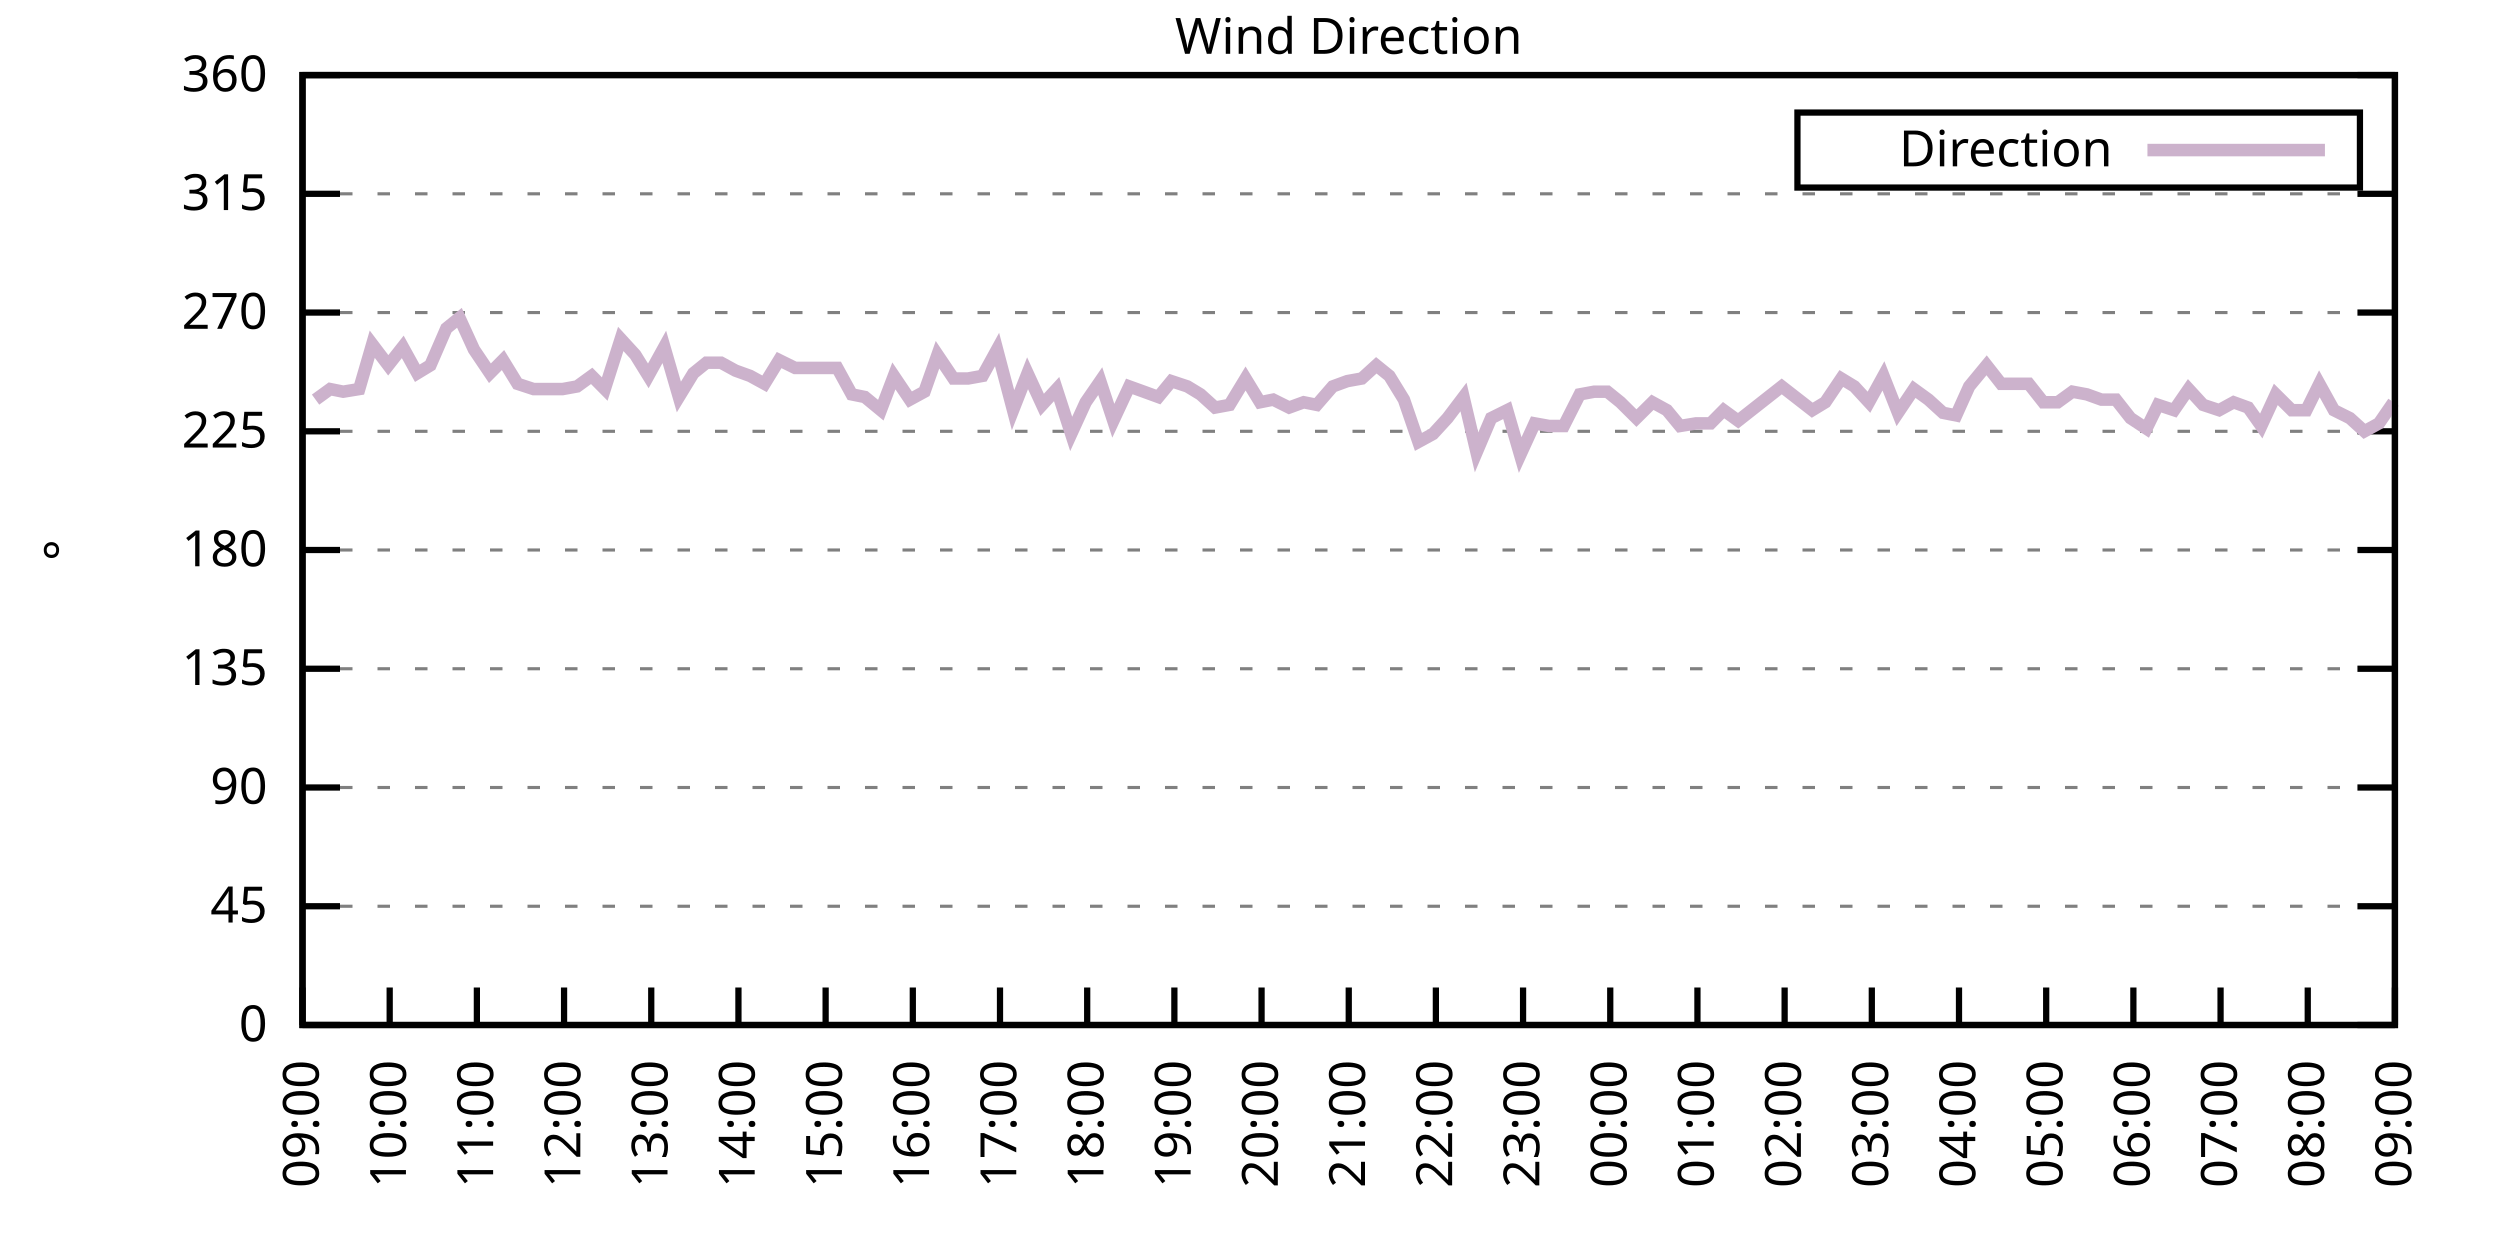
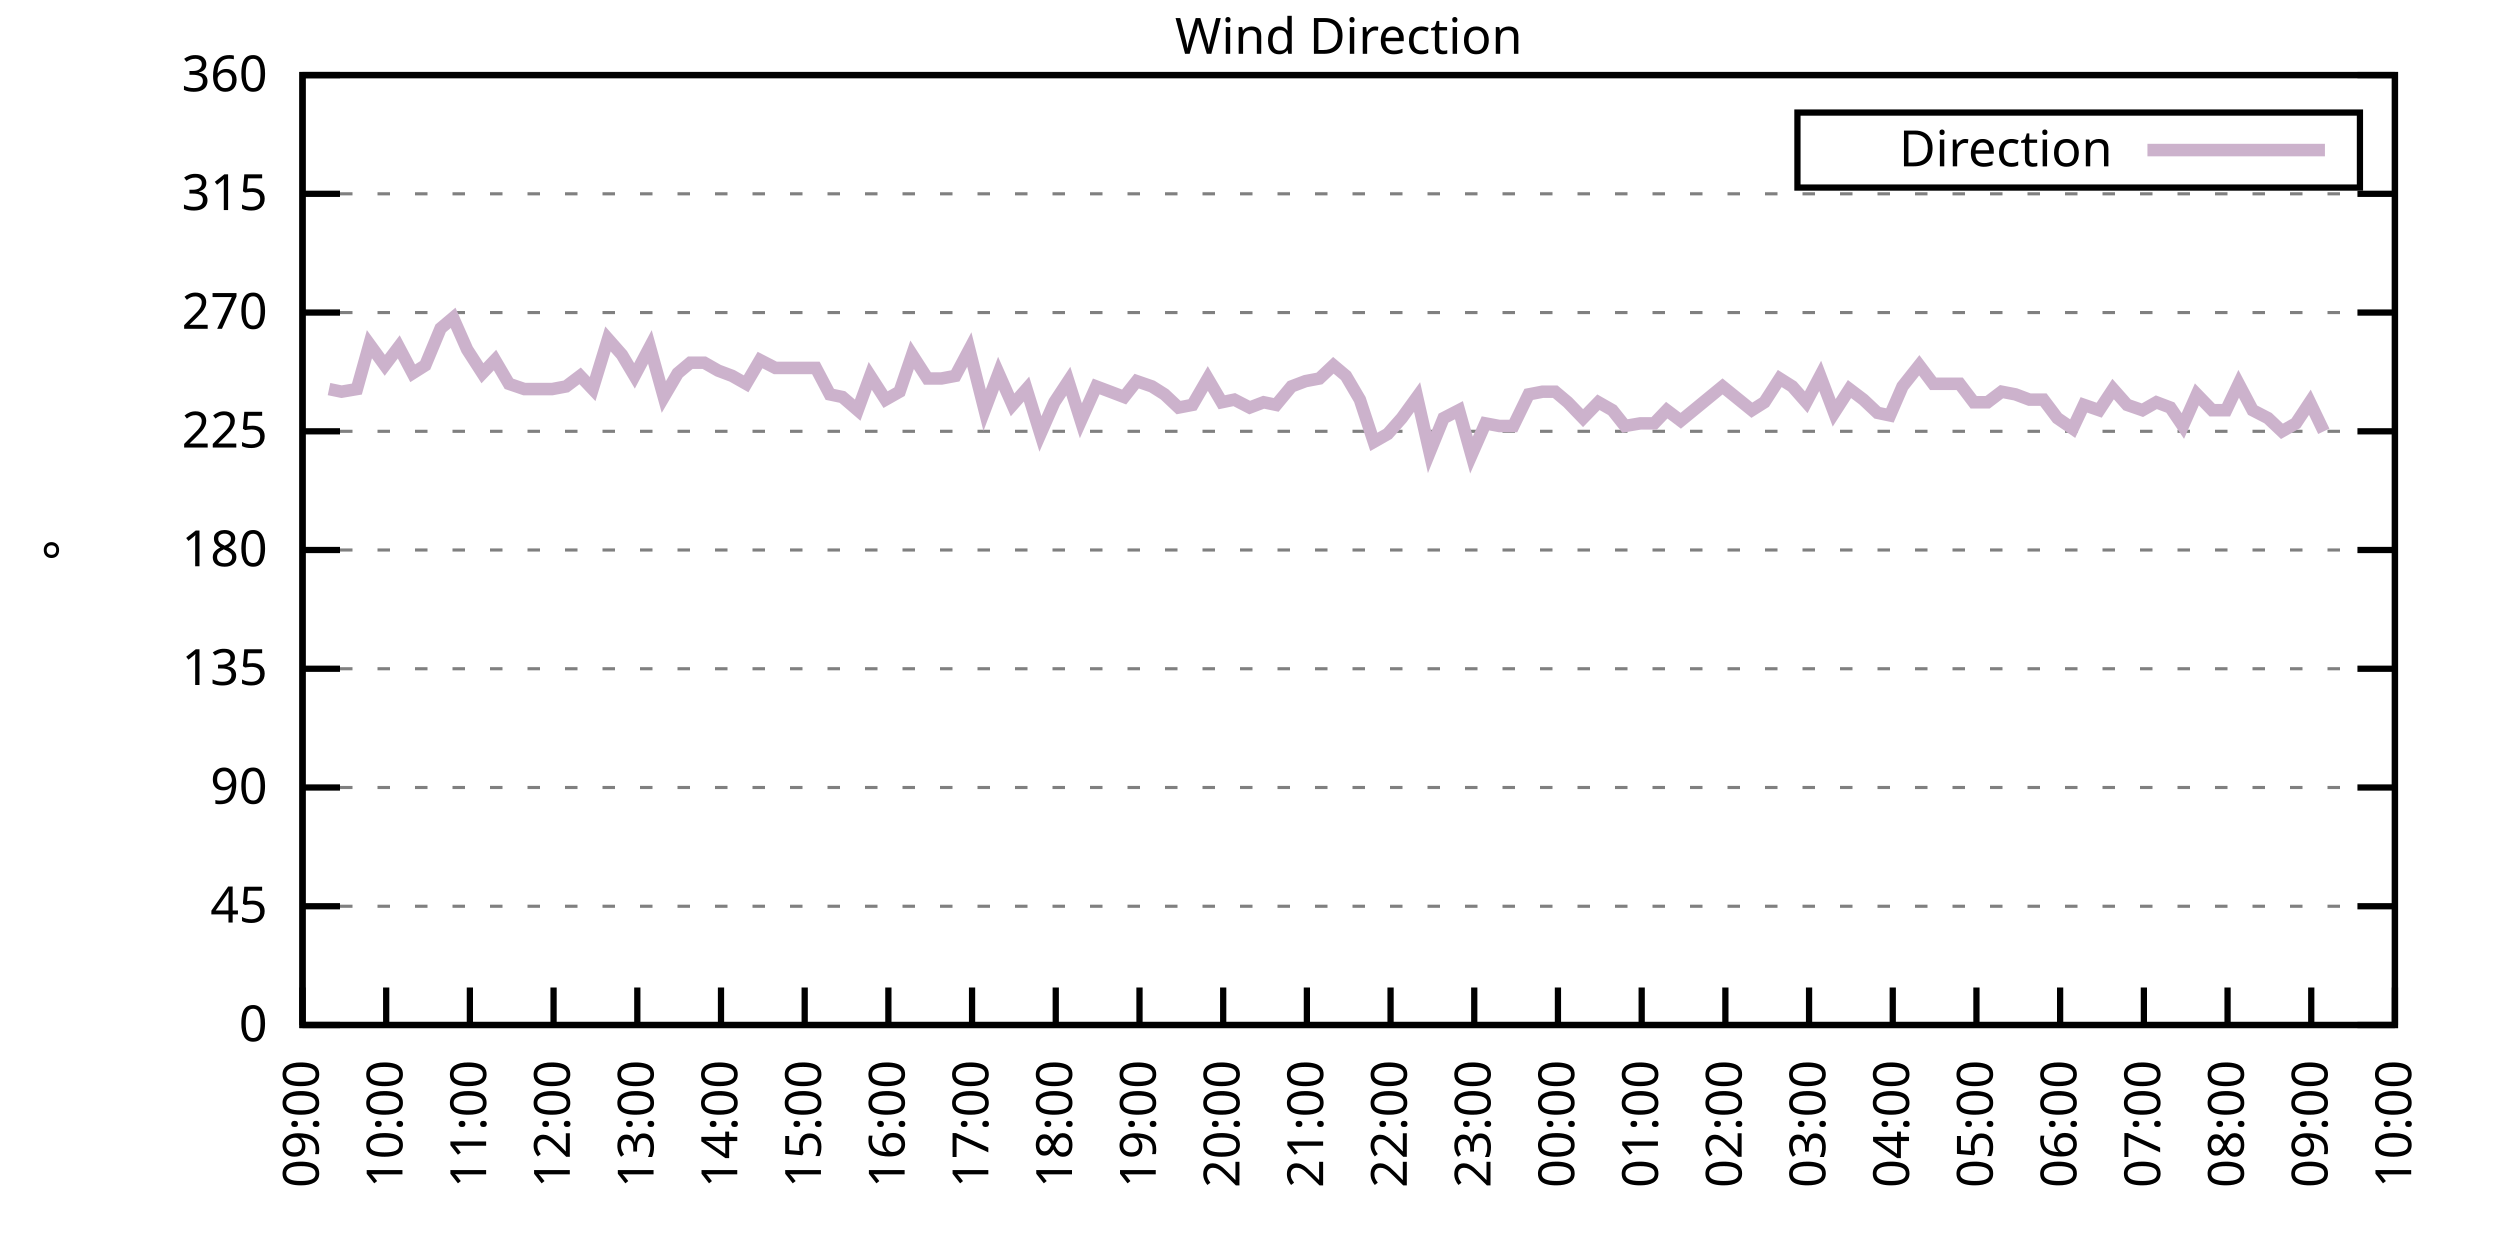
<svg xmlns="http://www.w3.org/2000/svg" xmlns:xlink="http://www.w3.org/1999/xlink" width="400" height="200" viewBox="0 0 400 200">
  <g id="gnuplot_canvas">
    <rect x="0" y="0" width="400" height="200" fill="none" />
    <defs>
      <circle id="gpDot" r="0.5" stroke-width="0.5" stroke="currentColor" />
      <path id="gpPt0" stroke-width="0.333" stroke="currentColor" d="M-1,0 h2 M0,-1 v2" />
      <path id="gpPt1" stroke-width="0.333" stroke="currentColor" d="M-1,-1 L1,1 M1,-1 L-1,1" />
      <path id="gpPt2" stroke-width="0.333" stroke="currentColor" d="M-1,0 L1,0 M0,-1 L0,1 M-1,-1 L1,1 M-1,1 L1,-1" />
      <rect id="gpPt3" stroke-width="0.333" stroke="currentColor" x="-1" y="-1" width="2" height="2" />
      <rect id="gpPt4" stroke-width="0.333" stroke="currentColor" fill="currentColor" x="-1" y="-1" width="2" height="2" />
      <circle id="gpPt5" stroke-width="0.333" stroke="currentColor" cx="0" cy="0" r="1" />
      <use xlink:href="#gpPt5" id="gpPt6" fill="currentColor" stroke="none" />
      <path id="gpPt7" stroke-width="0.333" stroke="currentColor" d="M0,-1.33 L-1.33,0.67 L1.33,0.67 z" />
      <use xlink:href="#gpPt7" id="gpPt8" fill="currentColor" stroke="none" />
      <use xlink:href="#gpPt7" id="gpPt9" stroke="currentColor" transform="rotate(180)" />
      <use xlink:href="#gpPt9" id="gpPt10" fill="currentColor" stroke="none" />
      <use xlink:href="#gpPt3" id="gpPt11" stroke="currentColor" transform="rotate(45)" />
      <use xlink:href="#gpPt11" id="gpPt12" fill="currentColor" stroke="none" />
      <path id="gpPt13" stroke-width="0.333" stroke="currentColor" d="M0,1.330 L1.265,0.411 L0.782,-1.067 L-0.782,-1.076 L-1.265,0.411 z" />
      <use xlink:href="#gpPt13" id="gpPt14" fill="currentColor" stroke="none" />
      <filter id="textbox" filterUnits="objectBoundingBox" x="0" y="0" height="1" width="1">
        <feFlood flood-color="white" flood-opacity="1" result="bgnd" />
        <feComposite in="SourceGraphic" in2="bgnd" operator="atop" />
      </filter>
      <filter id="greybox" filterUnits="objectBoundingBox" x="0" y="0" height="1" width="1">
        <feFlood flood-color="lightgrey" flood-opacity="1" result="grey" />
        <feComposite in="SourceGraphic" in2="grey" operator="atop" />
      </filter>
    </defs>
    <g fill="none" color="white" stroke="currentColor" stroke-width="1.00" stroke-linecap="butt" stroke-linejoin="miter">
</g>
    <g fill="none" color="black" stroke="currentColor" stroke-width="1.00" stroke-linecap="butt" stroke-linejoin="miter">
      <g stroke="none" shape-rendering="crispEdges">
        <polygon fill="rgb(255, 255, 255)" points="48.40,164.00 383.18,164.00 383.18,12.02 48.40,12.02 " />
      </g>
    </g>
    <g fill="none" color="black" stroke="currentColor" stroke-width="1.00" stroke-linecap="butt" stroke-linejoin="miter">
</g>
    <g fill="none" color="black" stroke="black" stroke-width="0.50" stroke-linecap="butt" stroke-linejoin="miter">
</g>
    <g fill="none" color="gray" stroke="currentColor" stroke-width="0.50" stroke-linecap="butt" stroke-linejoin="miter">
      <path stroke="gray" stroke-dasharray="2,4" class="gridline" d="M48.40,164.00 L383.19,164.00  " />
    </g>
    <g fill="none" color="gray" stroke="gray" stroke-width="1.00" stroke-linecap="butt" stroke-linejoin="miter">
</g>
    <g fill="none" color="black" stroke="currentColor" stroke-width="1.00" stroke-linecap="butt" stroke-linejoin="miter">
      <path stroke="black" d="M48.40,164.00 L54.40,164.00 M383.19,164.00 L377.19,164.00  " />
      <g transform="translate(42.80,166.60)" stroke="none" fill="black" font-family="Sans" font-size="8.00" text-anchor="end">
        <text>
          <tspan font-family="Sans"> 0</tspan>
        </text>
      </g>
    </g>
    <g fill="none" color="black" stroke="currentColor" stroke-width="1.00" stroke-linecap="butt" stroke-linejoin="miter">
</g>
    <g fill="none" color="black" stroke="black" stroke-width="0.50" stroke-linecap="butt" stroke-linejoin="miter">
</g>
    <g fill="none" color="gray" stroke="currentColor" stroke-width="0.50" stroke-linecap="butt" stroke-linejoin="miter">
      <path stroke="gray" stroke-dasharray="2,4" class="gridline" d="M48.40,145.00 L383.19,145.00  " />
    </g>
    <g fill="none" color="gray" stroke="gray" stroke-width="1.00" stroke-linecap="butt" stroke-linejoin="miter">
</g>
    <g fill="none" color="black" stroke="currentColor" stroke-width="1.00" stroke-linecap="butt" stroke-linejoin="miter">
      <path stroke="black" d="M48.40,145.00 L54.40,145.00 M383.19,145.00 L377.19,145.00  " />
      <g transform="translate(42.80,147.60)" stroke="none" fill="black" font-family="Sans" font-size="8.00" text-anchor="end">
        <text>
          <tspan font-family="Sans"> 45</tspan>
        </text>
      </g>
    </g>
    <g fill="none" color="black" stroke="currentColor" stroke-width="1.00" stroke-linecap="butt" stroke-linejoin="miter">
</g>
    <g fill="none" color="black" stroke="black" stroke-width="0.50" stroke-linecap="butt" stroke-linejoin="miter">
</g>
    <g fill="none" color="gray" stroke="currentColor" stroke-width="0.50" stroke-linecap="butt" stroke-linejoin="miter">
      <path stroke="gray" stroke-dasharray="2,4" class="gridline" d="M48.40,126.00 L383.19,126.00  " />
    </g>
    <g fill="none" color="gray" stroke="gray" stroke-width="1.00" stroke-linecap="butt" stroke-linejoin="miter">
</g>
    <g fill="none" color="black" stroke="currentColor" stroke-width="1.00" stroke-linecap="butt" stroke-linejoin="miter">
      <path stroke="black" d="M48.40,126.00 L54.40,126.00 M383.19,126.00 L377.19,126.00  " />
      <g transform="translate(42.80,128.60)" stroke="none" fill="black" font-family="Sans" font-size="8.00" text-anchor="end">
        <text>
          <tspan font-family="Sans"> 90</tspan>
        </text>
      </g>
    </g>
    <g fill="none" color="black" stroke="currentColor" stroke-width="1.00" stroke-linecap="butt" stroke-linejoin="miter">
</g>
    <g fill="none" color="black" stroke="black" stroke-width="0.50" stroke-linecap="butt" stroke-linejoin="miter">
</g>
    <g fill="none" color="gray" stroke="currentColor" stroke-width="0.50" stroke-linecap="butt" stroke-linejoin="miter">
      <path stroke="gray" stroke-dasharray="2,4" class="gridline" d="M48.40,107.00 L383.19,107.00  " />
    </g>
    <g fill="none" color="gray" stroke="gray" stroke-width="1.00" stroke-linecap="butt" stroke-linejoin="miter">
</g>
    <g fill="none" color="black" stroke="currentColor" stroke-width="1.00" stroke-linecap="butt" stroke-linejoin="miter">
      <path stroke="black" d="M48.40,107.00 L54.40,107.00 M383.19,107.00 L377.19,107.00  " />
      <g transform="translate(42.80,109.60)" stroke="none" fill="black" font-family="Sans" font-size="8.00" text-anchor="end">
        <text>
          <tspan font-family="Sans"> 135</tspan>
        </text>
      </g>
    </g>
    <g fill="none" color="black" stroke="currentColor" stroke-width="1.00" stroke-linecap="butt" stroke-linejoin="miter">
</g>
    <g fill="none" color="black" stroke="black" stroke-width="0.50" stroke-linecap="butt" stroke-linejoin="miter">
</g>
    <g fill="none" color="gray" stroke="currentColor" stroke-width="0.50" stroke-linecap="butt" stroke-linejoin="miter">
      <path stroke="gray" stroke-dasharray="2,4" class="gridline" d="M48.40,88.00 L383.19,88.00  " />
    </g>
    <g fill="none" color="gray" stroke="gray" stroke-width="1.00" stroke-linecap="butt" stroke-linejoin="miter">
</g>
    <g fill="none" color="black" stroke="currentColor" stroke-width="1.00" stroke-linecap="butt" stroke-linejoin="miter">
      <path stroke="black" d="M48.40,88.00 L54.40,88.00 M383.19,88.00 L377.19,88.00  " />
      <g transform="translate(42.80,90.60)" stroke="none" fill="black" font-family="Sans" font-size="8.00" text-anchor="end">
        <text>
          <tspan font-family="Sans"> 180</tspan>
        </text>
      </g>
    </g>
    <g fill="none" color="black" stroke="currentColor" stroke-width="1.00" stroke-linecap="butt" stroke-linejoin="miter">
</g>
    <g fill="none" color="black" stroke="black" stroke-width="0.50" stroke-linecap="butt" stroke-linejoin="miter">
</g>
    <g fill="none" color="gray" stroke="currentColor" stroke-width="0.50" stroke-linecap="butt" stroke-linejoin="miter">
      <path stroke="gray" stroke-dasharray="2,4" class="gridline" d="M48.40,69.01 L383.19,69.01  " />
    </g>
    <g fill="none" color="gray" stroke="gray" stroke-width="1.00" stroke-linecap="butt" stroke-linejoin="miter">
</g>
    <g fill="none" color="black" stroke="currentColor" stroke-width="1.00" stroke-linecap="butt" stroke-linejoin="miter">
      <path stroke="black" d="M48.40,69.01 L54.40,69.01 M383.19,69.01 L377.19,69.01  " />
      <g transform="translate(42.80,71.61)" stroke="none" fill="black" font-family="Sans" font-size="8.00" text-anchor="end">
        <text>
          <tspan font-family="Sans"> 225</tspan>
        </text>
      </g>
    </g>
    <g fill="none" color="black" stroke="currentColor" stroke-width="1.00" stroke-linecap="butt" stroke-linejoin="miter">
</g>
    <g fill="none" color="black" stroke="black" stroke-width="0.50" stroke-linecap="butt" stroke-linejoin="miter">
</g>
    <g fill="none" color="gray" stroke="currentColor" stroke-width="0.50" stroke-linecap="butt" stroke-linejoin="miter">
      <path stroke="gray" stroke-dasharray="2,4" class="gridline" d="M48.40,50.01 L383.19,50.01  " />
    </g>
    <g fill="none" color="gray" stroke="gray" stroke-width="1.00" stroke-linecap="butt" stroke-linejoin="miter">
</g>
    <g fill="none" color="black" stroke="currentColor" stroke-width="1.00" stroke-linecap="butt" stroke-linejoin="miter">
      <path stroke="black" d="M48.40,50.01 L54.40,50.01 M383.19,50.01 L377.19,50.01  " />
      <g transform="translate(42.80,52.61)" stroke="none" fill="black" font-family="Sans" font-size="8.00" text-anchor="end">
        <text>
          <tspan font-family="Sans"> 270</tspan>
        </text>
      </g>
    </g>
    <g fill="none" color="black" stroke="currentColor" stroke-width="1.00" stroke-linecap="butt" stroke-linejoin="miter">
</g>
    <g fill="none" color="black" stroke="black" stroke-width="0.50" stroke-linecap="butt" stroke-linejoin="miter">
</g>
    <g fill="none" color="gray" stroke="currentColor" stroke-width="0.50" stroke-linecap="butt" stroke-linejoin="miter">
      <path stroke="gray" stroke-dasharray="2,4" class="gridline" d="M48.40,31.01 L383.19,31.01  " />
    </g>
    <g fill="none" color="gray" stroke="gray" stroke-width="1.00" stroke-linecap="butt" stroke-linejoin="miter">
</g>
    <g fill="none" color="black" stroke="currentColor" stroke-width="1.00" stroke-linecap="butt" stroke-linejoin="miter">
      <path stroke="black" d="M48.40,31.01 L54.40,31.01 M383.19,31.01 L377.19,31.01  " />
      <g transform="translate(42.80,33.61)" stroke="none" fill="black" font-family="Sans" font-size="8.00" text-anchor="end">
        <text>
          <tspan font-family="Sans"> 315</tspan>
        </text>
      </g>
    </g>
    <g fill="none" color="black" stroke="currentColor" stroke-width="1.00" stroke-linecap="butt" stroke-linejoin="miter">
</g>
    <g fill="none" color="black" stroke="black" stroke-width="0.50" stroke-linecap="butt" stroke-linejoin="miter">
</g>
    <g fill="none" color="gray" stroke="currentColor" stroke-width="0.50" stroke-linecap="butt" stroke-linejoin="miter">
      <path stroke="gray" stroke-dasharray="2,4" class="gridline" d="M48.40,12.01 L383.19,12.01  " />
    </g>
    <g fill="none" color="gray" stroke="gray" stroke-width="1.00" stroke-linecap="butt" stroke-linejoin="miter">
</g>
    <g fill="none" color="black" stroke="currentColor" stroke-width="1.00" stroke-linecap="butt" stroke-linejoin="miter">
      <path stroke="black" d="M48.40,12.01 L54.40,12.01 M383.19,12.01 L377.19,12.01  " />
      <g transform="translate(42.80,14.61)" stroke="none" fill="black" font-family="Sans" font-size="8.00" text-anchor="end">
        <text>
          <tspan font-family="Sans"> 360</tspan>
        </text>
      </g>
    </g>
    <g fill="none" color="black" stroke="currentColor" stroke-width="1.00" stroke-linecap="butt" stroke-linejoin="miter">
      <path stroke="black" d="M48.40,164.00 L48.40,158.00  " />
      <g transform="translate(51.00,169.60) rotate(270.00)" stroke="none" fill="black" font-family="Sans" font-size="8.00" text-anchor="end">
        <text>
          <tspan font-family="Sans">09:00</tspan>
        </text>
      </g>
    </g>
    <g fill="none" color="black" stroke="currentColor" stroke-width="1.00" stroke-linecap="butt" stroke-linejoin="miter">
-       <path stroke="black" d="M62.35,164.00 L62.35,158.00  " />
-       <g transform="translate(64.95,169.60) rotate(270.00)" stroke="none" fill="black" font-family="Sans" font-size="8.00" text-anchor="end">
+       <path stroke="black" d="M61.79,164.00 L61.79,158.00  " />
+       <g transform="translate(64.39,169.60) rotate(270.00)" stroke="none" fill="black" font-family="Sans" font-size="8.00" text-anchor="end">
        <text>
          <tspan font-family="Sans">10:00</tspan>
        </text>
      </g>
    </g>
    <g fill="none" color="black" stroke="currentColor" stroke-width="1.00" stroke-linecap="butt" stroke-linejoin="miter">
-       <path stroke="black" d="M76.30,164.00 L76.30,158.00  " />
-       <g transform="translate(78.90,169.60) rotate(270.00)" stroke="none" fill="black" font-family="Sans" font-size="8.00" text-anchor="end">
+       <path stroke="black" d="M75.18,164.00 L75.18,158.00  " />
+       <g transform="translate(77.78,169.60) rotate(270.00)" stroke="none" fill="black" font-family="Sans" font-size="8.00" text-anchor="end">
        <text>
          <tspan font-family="Sans">11:00</tspan>
        </text>
      </g>
    </g>
    <g fill="none" color="black" stroke="currentColor" stroke-width="1.00" stroke-linecap="butt" stroke-linejoin="miter">
-       <path stroke="black" d="M90.25,164.00 L90.25,158.00  " />
-       <g transform="translate(92.85,169.60) rotate(270.00)" stroke="none" fill="black" font-family="Sans" font-size="8.00" text-anchor="end">
+       <path stroke="black" d="M88.57,164.00 L88.57,158.00  " />
+       <g transform="translate(91.17,169.60) rotate(270.00)" stroke="none" fill="black" font-family="Sans" font-size="8.00" text-anchor="end">
        <text>
          <tspan font-family="Sans">12:00</tspan>
        </text>
      </g>
    </g>
    <g fill="none" color="black" stroke="currentColor" stroke-width="1.00" stroke-linecap="butt" stroke-linejoin="miter">
-       <path stroke="black" d="M104.20,164.00 L104.20,158.00  " />
-       <g transform="translate(106.80,169.60) rotate(270.00)" stroke="none" fill="black" font-family="Sans" font-size="8.00" text-anchor="end">
+       <path stroke="black" d="M101.97,164.00 L101.97,158.00  " />
+       <g transform="translate(104.57,169.60) rotate(270.00)" stroke="none" fill="black" font-family="Sans" font-size="8.00" text-anchor="end">
        <text>
          <tspan font-family="Sans">13:00</tspan>
        </text>
      </g>
    </g>
    <g fill="none" color="black" stroke="currentColor" stroke-width="1.00" stroke-linecap="butt" stroke-linejoin="miter">
-       <path stroke="black" d="M118.15,164.00 L118.15,158.00  " />
-       <g transform="translate(120.75,169.60) rotate(270.00)" stroke="none" fill="black" font-family="Sans" font-size="8.00" text-anchor="end">
+       <path stroke="black" d="M115.36,164.00 L115.36,158.00  " />
+       <g transform="translate(117.96,169.60) rotate(270.00)" stroke="none" fill="black" font-family="Sans" font-size="8.00" text-anchor="end">
        <text>
          <tspan font-family="Sans">14:00</tspan>
        </text>
      </g>
    </g>
    <g fill="none" color="black" stroke="currentColor" stroke-width="1.00" stroke-linecap="butt" stroke-linejoin="miter">
-       <path stroke="black" d="M132.10,164.00 L132.10,158.00  " />
-       <g transform="translate(134.70,169.60) rotate(270.00)" stroke="none" fill="black" font-family="Sans" font-size="8.00" text-anchor="end">
+       <path stroke="black" d="M128.75,164.00 L128.75,158.00  " />
+       <g transform="translate(131.35,169.60) rotate(270.00)" stroke="none" fill="black" font-family="Sans" font-size="8.00" text-anchor="end">
        <text>
          <tspan font-family="Sans">15:00</tspan>
        </text>
      </g>
    </g>
    <g fill="none" color="black" stroke="currentColor" stroke-width="1.00" stroke-linecap="butt" stroke-linejoin="miter">
-       <path stroke="black" d="M146.05,164.00 L146.05,158.00  " />
-       <g transform="translate(148.65,169.60) rotate(270.00)" stroke="none" fill="black" font-family="Sans" font-size="8.00" text-anchor="end">
+       <path stroke="black" d="M142.14,164.00 L142.14,158.00  " />
+       <g transform="translate(144.74,169.60) rotate(270.00)" stroke="none" fill="black" font-family="Sans" font-size="8.00" text-anchor="end">
        <text>
          <tspan font-family="Sans">16:00</tspan>
        </text>
      </g>
    </g>
    <g fill="none" color="black" stroke="currentColor" stroke-width="1.00" stroke-linecap="butt" stroke-linejoin="miter">
-       <path stroke="black" d="M160.00,164.00 L160.00,158.00  " />
-       <g transform="translate(162.60,169.60) rotate(270.00)" stroke="none" fill="black" font-family="Sans" font-size="8.00" text-anchor="end">
+       <path stroke="black" d="M155.53,164.00 L155.53,158.00  " />
+       <g transform="translate(158.13,169.60) rotate(270.00)" stroke="none" fill="black" font-family="Sans" font-size="8.00" text-anchor="end">
        <text>
          <tspan font-family="Sans">17:00</tspan>
        </text>
      </g>
    </g>
    <g fill="none" color="black" stroke="currentColor" stroke-width="1.00" stroke-linecap="butt" stroke-linejoin="miter">
-       <path stroke="black" d="M173.95,164.00 L173.95,158.00  " />
-       <g transform="translate(176.55,169.60) rotate(270.00)" stroke="none" fill="black" font-family="Sans" font-size="8.00" text-anchor="end">
+       <path stroke="black" d="M168.92,164.00 L168.92,158.00  " />
+       <g transform="translate(171.52,169.60) rotate(270.00)" stroke="none" fill="black" font-family="Sans" font-size="8.00" text-anchor="end">
        <text>
          <tspan font-family="Sans">18:00</tspan>
        </text>
      </g>
    </g>
    <g fill="none" color="black" stroke="currentColor" stroke-width="1.00" stroke-linecap="butt" stroke-linejoin="miter">
-       <path stroke="black" d="M187.90,164.00 L187.90,158.00  " />
-       <g transform="translate(190.50,169.60) rotate(270.00)" stroke="none" fill="black" font-family="Sans" font-size="8.00" text-anchor="end">
+       <path stroke="black" d="M182.32,164.00 L182.32,158.00  " />
+       <g transform="translate(184.92,169.60) rotate(270.00)" stroke="none" fill="black" font-family="Sans" font-size="8.00" text-anchor="end">
        <text>
          <tspan font-family="Sans">19:00</tspan>
        </text>
      </g>
    </g>
    <g fill="none" color="black" stroke="currentColor" stroke-width="1.00" stroke-linecap="butt" stroke-linejoin="miter">
-       <path stroke="black" d="M201.85,164.00 L201.85,158.00  " />
-       <g transform="translate(204.45,169.60) rotate(270.00)" stroke="none" fill="black" font-family="Sans" font-size="8.00" text-anchor="end">
+       <path stroke="black" d="M195.71,164.00 L195.71,158.00  " />
+       <g transform="translate(198.31,169.60) rotate(270.00)" stroke="none" fill="black" font-family="Sans" font-size="8.00" text-anchor="end">
        <text>
          <tspan font-family="Sans">20:00</tspan>
        </text>
      </g>
    </g>
    <g fill="none" color="black" stroke="currentColor" stroke-width="1.00" stroke-linecap="butt" stroke-linejoin="miter">
-       <path stroke="black" d="M215.80,164.00 L215.80,158.00  " />
-       <g transform="translate(218.40,169.60) rotate(270.00)" stroke="none" fill="black" font-family="Sans" font-size="8.00" text-anchor="end">
+       <path stroke="black" d="M209.10,164.00 L209.10,158.00  " />
+       <g transform="translate(211.70,169.60) rotate(270.00)" stroke="none" fill="black" font-family="Sans" font-size="8.00" text-anchor="end">
        <text>
          <tspan font-family="Sans">21:00</tspan>
        </text>
      </g>
    </g>
    <g fill="none" color="black" stroke="currentColor" stroke-width="1.00" stroke-linecap="butt" stroke-linejoin="miter">
-       <path stroke="black" d="M229.74,164.00 L229.74,158.00  " />
-       <g transform="translate(232.34,169.60) rotate(270.00)" stroke="none" fill="black" font-family="Sans" font-size="8.00" text-anchor="end">
+       <path stroke="black" d="M222.49,164.00 L222.49,158.00  " />
+       <g transform="translate(225.09,169.60) rotate(270.00)" stroke="none" fill="black" font-family="Sans" font-size="8.00" text-anchor="end">
        <text>
          <tspan font-family="Sans">22:00</tspan>
        </text>
      </g>
    </g>
    <g fill="none" color="black" stroke="currentColor" stroke-width="1.00" stroke-linecap="butt" stroke-linejoin="miter">
-       <path stroke="black" d="M243.69,164.00 L243.69,158.00  " />
-       <g transform="translate(246.29,169.60) rotate(270.00)" stroke="none" fill="black" font-family="Sans" font-size="8.00" text-anchor="end">
+       <path stroke="black" d="M235.88,164.00 L235.88,158.00  " />
+       <g transform="translate(238.48,169.60) rotate(270.00)" stroke="none" fill="black" font-family="Sans" font-size="8.00" text-anchor="end">
        <text>
          <tspan font-family="Sans">23:00</tspan>
        </text>
      </g>
    </g>
    <g fill="none" color="black" stroke="currentColor" stroke-width="1.00" stroke-linecap="butt" stroke-linejoin="miter">
-       <path stroke="black" d="M257.64,164.00 L257.64,158.00  " />
-       <g transform="translate(260.24,169.60) rotate(270.00)" stroke="none" fill="black" font-family="Sans" font-size="8.00" text-anchor="end">
+       <path stroke="black" d="M249.27,164.00 L249.27,158.00  " />
+       <g transform="translate(251.87,169.60) rotate(270.00)" stroke="none" fill="black" font-family="Sans" font-size="8.00" text-anchor="end">
        <text>
          <tspan font-family="Sans">00:00</tspan>
        </text>
      </g>
    </g>
    <g fill="none" color="black" stroke="currentColor" stroke-width="1.00" stroke-linecap="butt" stroke-linejoin="miter">
-       <path stroke="black" d="M271.59,164.00 L271.59,158.00  " />
-       <g transform="translate(274.19,169.60) rotate(270.00)" stroke="none" fill="black" font-family="Sans" font-size="8.00" text-anchor="end">
+       <path stroke="black" d="M262.67,164.00 L262.67,158.00  " />
+       <g transform="translate(265.27,169.60) rotate(270.00)" stroke="none" fill="black" font-family="Sans" font-size="8.00" text-anchor="end">
        <text>
          <tspan font-family="Sans">01:00</tspan>
        </text>
      </g>
    </g>
    <g fill="none" color="black" stroke="currentColor" stroke-width="1.00" stroke-linecap="butt" stroke-linejoin="miter">
-       <path stroke="black" d="M285.54,164.00 L285.54,158.00  " />
-       <g transform="translate(288.14,169.60) rotate(270.00)" stroke="none" fill="black" font-family="Sans" font-size="8.00" text-anchor="end">
+       <path stroke="black" d="M276.06,164.00 L276.06,158.00  " />
+       <g transform="translate(278.66,169.60) rotate(270.00)" stroke="none" fill="black" font-family="Sans" font-size="8.00" text-anchor="end">
        <text>
          <tspan font-family="Sans">02:00</tspan>
        </text>
      </g>
    </g>
    <g fill="none" color="black" stroke="currentColor" stroke-width="1.00" stroke-linecap="butt" stroke-linejoin="miter">
-       <path stroke="black" d="M299.49,164.00 L299.49,158.00  " />
-       <g transform="translate(302.09,169.60) rotate(270.00)" stroke="none" fill="black" font-family="Sans" font-size="8.00" text-anchor="end">
+       <path stroke="black" d="M289.45,164.00 L289.45,158.00  " />
+       <g transform="translate(292.05,169.60) rotate(270.00)" stroke="none" fill="black" font-family="Sans" font-size="8.00" text-anchor="end">
        <text>
          <tspan font-family="Sans">03:00</tspan>
        </text>
      </g>
    </g>
    <g fill="none" color="black" stroke="currentColor" stroke-width="1.00" stroke-linecap="butt" stroke-linejoin="miter">
-       <path stroke="black" d="M313.44,164.00 L313.44,158.00  " />
-       <g transform="translate(316.04,169.60) rotate(270.00)" stroke="none" fill="black" font-family="Sans" font-size="8.00" text-anchor="end">
+       <path stroke="black" d="M302.84,164.00 L302.84,158.00  " />
+       <g transform="translate(305.44,169.60) rotate(270.00)" stroke="none" fill="black" font-family="Sans" font-size="8.00" text-anchor="end">
        <text>
          <tspan font-family="Sans">04:00</tspan>
        </text>
      </g>
    </g>
    <g fill="none" color="black" stroke="currentColor" stroke-width="1.00" stroke-linecap="butt" stroke-linejoin="miter">
-       <path stroke="black" d="M327.39,164.00 L327.39,158.00  " />
-       <g transform="translate(329.99,169.60) rotate(270.00)" stroke="none" fill="black" font-family="Sans" font-size="8.00" text-anchor="end">
+       <path stroke="black" d="M316.23,164.00 L316.23,158.00  " />
+       <g transform="translate(318.83,169.60) rotate(270.00)" stroke="none" fill="black" font-family="Sans" font-size="8.00" text-anchor="end">
        <text>
          <tspan font-family="Sans">05:00</tspan>
        </text>
      </g>
    </g>
    <g fill="none" color="black" stroke="currentColor" stroke-width="1.00" stroke-linecap="butt" stroke-linejoin="miter">
-       <path stroke="black" d="M341.34,164.00 L341.34,158.00  " />
-       <g transform="translate(343.94,169.60) rotate(270.00)" stroke="none" fill="black" font-family="Sans" font-size="8.00" text-anchor="end">
+       <path stroke="black" d="M329.62,164.00 L329.62,158.00  " />
+       <g transform="translate(332.22,169.60) rotate(270.00)" stroke="none" fill="black" font-family="Sans" font-size="8.00" text-anchor="end">
        <text>
          <tspan font-family="Sans">06:00</tspan>
        </text>
      </g>
    </g>
    <g fill="none" color="black" stroke="currentColor" stroke-width="1.00" stroke-linecap="butt" stroke-linejoin="miter">
-       <path stroke="black" d="M355.29,164.00 L355.29,158.00  " />
-       <g transform="translate(357.89,169.60) rotate(270.00)" stroke="none" fill="black" font-family="Sans" font-size="8.00" text-anchor="end">
+       <path stroke="black" d="M343.02,164.00 L343.02,158.00  " />
+       <g transform="translate(345.62,169.60) rotate(270.00)" stroke="none" fill="black" font-family="Sans" font-size="8.00" text-anchor="end">
        <text>
          <tspan font-family="Sans">07:00</tspan>
        </text>
      </g>
    </g>
    <g fill="none" color="black" stroke="currentColor" stroke-width="1.00" stroke-linecap="butt" stroke-linejoin="miter">
-       <path stroke="black" d="M369.24,164.00 L369.24,158.00  " />
-       <g transform="translate(371.84,169.60) rotate(270.00)" stroke="none" fill="black" font-family="Sans" font-size="8.00" text-anchor="end">
+       <path stroke="black" d="M356.41,164.00 L356.41,158.00  " />
+       <g transform="translate(359.01,169.60) rotate(270.00)" stroke="none" fill="black" font-family="Sans" font-size="8.00" text-anchor="end">
        <text>
          <tspan font-family="Sans">08:00</tspan>
+         </text>
+       </g>
+     </g>
+     <g fill="none" color="black" stroke="currentColor" stroke-width="1.00" stroke-linecap="butt" stroke-linejoin="miter">
+       <path stroke="black" d="M369.80,164.00 L369.80,158.00  " />
+       <g transform="translate(372.40,169.60) rotate(270.00)" stroke="none" fill="black" font-family="Sans" font-size="8.00" text-anchor="end">
+         <text>
+           <tspan font-family="Sans">09:00</tspan>
        </text>
      </g>
    </g>
    <g fill="none" color="black" stroke="currentColor" stroke-width="1.00" stroke-linecap="butt" stroke-linejoin="miter">
      <path stroke="black" d="M383.19,164.00 L383.19,158.00  " />
      <g transform="translate(385.79,169.60) rotate(270.00)" stroke="none" fill="black" font-family="Sans" font-size="8.00" text-anchor="end">
        <text>
-           <tspan font-family="Sans">09:00</tspan>
+           <tspan font-family="Sans">10:00</tspan>
        </text>
      </g>
    </g>
    <g fill="none" color="black" stroke="currentColor" stroke-width="1.00" stroke-linecap="butt" stroke-linejoin="miter">
</g>
    <g fill="none" color="black" stroke="currentColor" stroke-width="1.00" stroke-linecap="butt" stroke-linejoin="miter">
      <path stroke="black" d="M48.40,12.01 L48.40,164.00 L383.19,164.00 L383.19,12.01 L48.40,12.01 Z  " />
    </g>
    <g fill="none" color="black" stroke="currentColor" stroke-width="1.00" stroke-linecap="butt" stroke-linejoin="miter">
</g>
    <g fill="none" color="black" stroke="currentColor" stroke-width="1.00" stroke-linecap="butt" stroke-linejoin="miter">
      <path stroke="black" d="M287.59,30.01 L287.59,18.01 L377.59,18.01 L377.59,30.01 L287.59,30.01 Z  " />
    </g>
    <g id="Wind_direction_plot_1">
      <g fill="none" color="white" stroke="black" stroke-width="2.00" stroke-linecap="butt" stroke-linejoin="miter">
</g>
      <g fill="none" color="black" stroke="currentColor" stroke-width="2.00" stroke-linecap="butt" stroke-linejoin="miter">
        <g transform="translate(337.99,26.61)" stroke="none" fill="black" font-family="Sans" font-size="8.00" text-anchor="end">
          <text>
            <tspan font-family="Sans">Direction</tspan>
          </text>
        </g>
      </g>
      <g fill="none" color="black" stroke="currentColor" stroke-width="2.00" stroke-linecap="butt" stroke-linejoin="miter">
-         <path stroke="rgb(204, 178, 204)" d="M343.59,24.01 L371.99,24.01 M50.49,63.94 L52.82,62.25 L54.91,62.67 L57.47,62.25 L59.56,55.07 L62.12,58.45   L64.44,55.50 L66.77,59.72 L68.86,58.45 L71.42,52.54 L73.51,50.85 L75.83,55.92 L78.39,59.72 L80.48,57.61   L82.81,61.41 L85.37,62.25 L87.69,62.25 L90.02,62.25 L92.34,61.83 L94.67,60.14 L96.76,62.25 L99.32,54.23   L101.64,56.76 L103.73,60.14 L106.29,55.50 L108.62,63.52 L110.94,59.72 L113.03,58.03 L115.36,58.03 L117.68,59.30   L120.01,60.14 L122.33,61.41 L124.66,57.61 L127.22,58.87 L129.54,58.87 L133.96,58.87 L136.28,63.10 L138.37,63.52   L140.93,65.63 L143.02,60.14 L145.58,63.94 L147.91,62.67 L150.00,56.76 L152.56,60.56 L154.88,60.56 L157.21,60.14   L159.53,55.92 L162.09,65.63 L164.41,59.72 L166.74,64.78 L169.06,62.25 L171.39,69.43 L173.71,64.36 L176.04,60.98   L178.13,67.32 L180.69,61.83 L183.01,62.67 L185.34,63.52 L187.43,60.98 L189.99,61.83 L192.08,63.10 L194.41,65.21   L196.73,64.78 L199.29,60.56 L201.61,64.36 L203.71,63.94 L206.26,65.21 L208.59,64.36 L210.68,64.78 L213.24,61.83   L215.56,60.98 L217.89,60.56 L220.21,58.45 L222.30,60.14 L224.63,63.94 L226.95,70.70 L229.28,69.43 L231.60,66.90   L234.16,63.52 L236.25,72.38 L238.58,66.90 L241.14,65.63 L243.23,72.81 L245.55,67.74 L247.88,68.16 L250.20,68.16   L252.76,63.10 L255.09,62.67 L257.18,62.67 L259.27,64.36 L261.83,66.90 L264.39,64.36 L266.71,65.63 L268.80,68.16   L271.36,67.74 L273.69,67.74 L275.78,65.63 L278.10,67.32 L285.08,61.83 L289.96,65.63 L292.05,64.36 L294.61,60.56   L296.70,61.83 L299.03,64.36 L301.35,60.14 L303.68,66.05 L306.23,62.25 L308.56,63.94 L310.88,66.05 L312.98,66.47   L315.07,61.83 L317.86,58.45 L320.18,61.41 L322.28,61.41 L324.60,61.41 L326.93,64.36 L329.25,64.36 L331.58,62.67   L333.90,63.10 L336.23,63.94 L338.55,63.94 L340.88,66.90 L343.43,68.58 L345.29,64.78 L347.85,65.63 L350.18,62.25   L352.50,64.78 L355.06,65.63 L357.38,64.36 L359.71,65.21 L361.80,68.16 L364.13,63.10 L366.68,65.63 L369.01,65.63   L371.10,61.41 L373.43,65.63 L375.98,66.90 L378.31,69.01 L380.63,67.74 L382.96,64.36  " />
+         <path stroke="rgb(204, 178, 204)" d="M343.59,24.01 L371.99,24.01 M52.64,62.25 L54.65,62.67 L57.10,62.25 L59.11,55.07 L61.57,58.45 L63.80,55.50   L66.03,59.72 L68.04,58.45 L70.50,52.54 L72.50,50.85 L74.74,55.92 L77.19,59.72 L79.20,57.61 L81.43,61.41   L83.89,62.25 L86.12,62.25 L88.35,62.25 L90.58,61.83 L92.82,60.14 L94.82,62.25 L97.28,54.23 L99.51,56.76   L101.52,60.14 L103.98,55.50 L106.21,63.52 L108.44,59.72 L110.45,58.03 L112.68,58.03 L114.91,59.30 L117.14,60.14   L119.38,61.41 L121.61,57.61 L124.06,58.87 L126.29,58.87 L130.54,58.87 L132.77,63.10 L134.78,63.52 L137.23,65.63   L139.24,60.14 L141.69,63.94 L143.93,62.67 L145.94,56.76 L148.39,60.56 L150.62,60.56 L152.85,60.14 L155.09,55.92   L157.54,65.63 L159.77,59.72 L162.01,64.78 L164.24,62.25 L166.47,69.43 L168.70,64.36 L170.93,60.98 L172.94,67.32   L175.40,61.83 L177.63,62.67 L179.86,63.52 L181.87,60.98 L184.32,61.83 L186.33,63.10 L188.57,65.21 L190.80,64.78   L193.25,60.56 L195.48,64.36 L197.49,63.94 L199.95,65.21 L202.18,64.36 L204.19,64.78 L206.64,61.83 L208.88,60.98   L211.11,60.56 L213.34,58.45 L215.35,60.14 L217.58,63.94 L219.81,70.70 L222.04,69.43 L224.28,66.90 L226.73,63.52   L228.74,72.38 L230.97,66.90 L233.43,65.63 L235.44,72.81 L237.67,67.74 L239.90,68.16 L242.13,68.16 L244.59,63.10   L246.82,62.67 L248.83,62.67 L250.84,64.36 L253.29,66.90 L255.75,64.36 L257.98,65.63 L259.99,68.16 L262.44,67.74   L264.67,67.74 L266.68,65.63 L268.92,67.32 L275.61,61.83 L280.30,65.63 L282.31,64.36 L284.76,60.56 L286.77,61.83   L289.00,64.36 L291.23,60.14 L293.47,66.05 L295.92,62.25 L298.15,63.94 L300.39,66.05 L302.39,66.47 L304.40,61.83   L307.08,58.45 L309.31,61.41 L311.32,61.41 L313.55,61.41 L315.79,64.36 L318.02,64.36 L320.25,62.67 L322.48,63.10   L324.71,63.94 L326.95,63.94 L329.18,66.90 L331.63,68.58 L333.42,64.78 L335.87,65.63 L338.10,62.25 L340.34,64.78   L342.79,65.63 L345.02,64.36 L347.26,65.21 L349.26,68.16 L351.50,63.10 L353.95,65.63 L356.18,65.63 L358.19,61.41   L360.42,65.63 L362.88,66.90 L365.11,69.01 L367.34,67.74 L369.58,64.36 L371.81,69.01  " />
      </g>
    </g>
    <g fill="none" color="black" stroke="currentColor" stroke-width="2.00" stroke-linecap="butt" stroke-linejoin="miter">
</g>
    <g fill="none" color="black" stroke="black" stroke-width="1.00" stroke-linecap="butt" stroke-linejoin="miter">
</g>
    <g fill="none" color="black" stroke="currentColor" stroke-width="1.00" stroke-linecap="butt" stroke-linejoin="miter">
      <path stroke="black" d="M48.40,12.01 L48.40,164.00 L383.19,164.00 L383.19,12.01 L48.40,12.01 Z  " />
      <g transform="translate(12.80,88.01) rotate(270.00)" stroke="none" fill="black" font-family="Sans" font-size="8.00" text-anchor="middle">
        <text>
          <tspan font-family="Sans">°</tspan>
        </text>
      </g>
    </g>
    <g fill="none" color="black" stroke="currentColor" stroke-width="1.00" stroke-linecap="butt" stroke-linejoin="miter">
</g>
    <g fill="none" color="black" stroke="currentColor" stroke-width="1.00" stroke-linecap="butt" stroke-linejoin="miter">
      <g transform="translate(215.79,8.61)" stroke="none" fill="black" font-family="Sans" font-size="8.00" text-anchor="middle">
        <text>
          <tspan font-family="Sans">Wind Direction</tspan>
        </text>
      </g>
    </g>
    <g fill="none" color="black" stroke="currentColor" stroke-width="1.00" stroke-linecap="butt" stroke-linejoin="miter">
</g>
  </g>
</svg>
